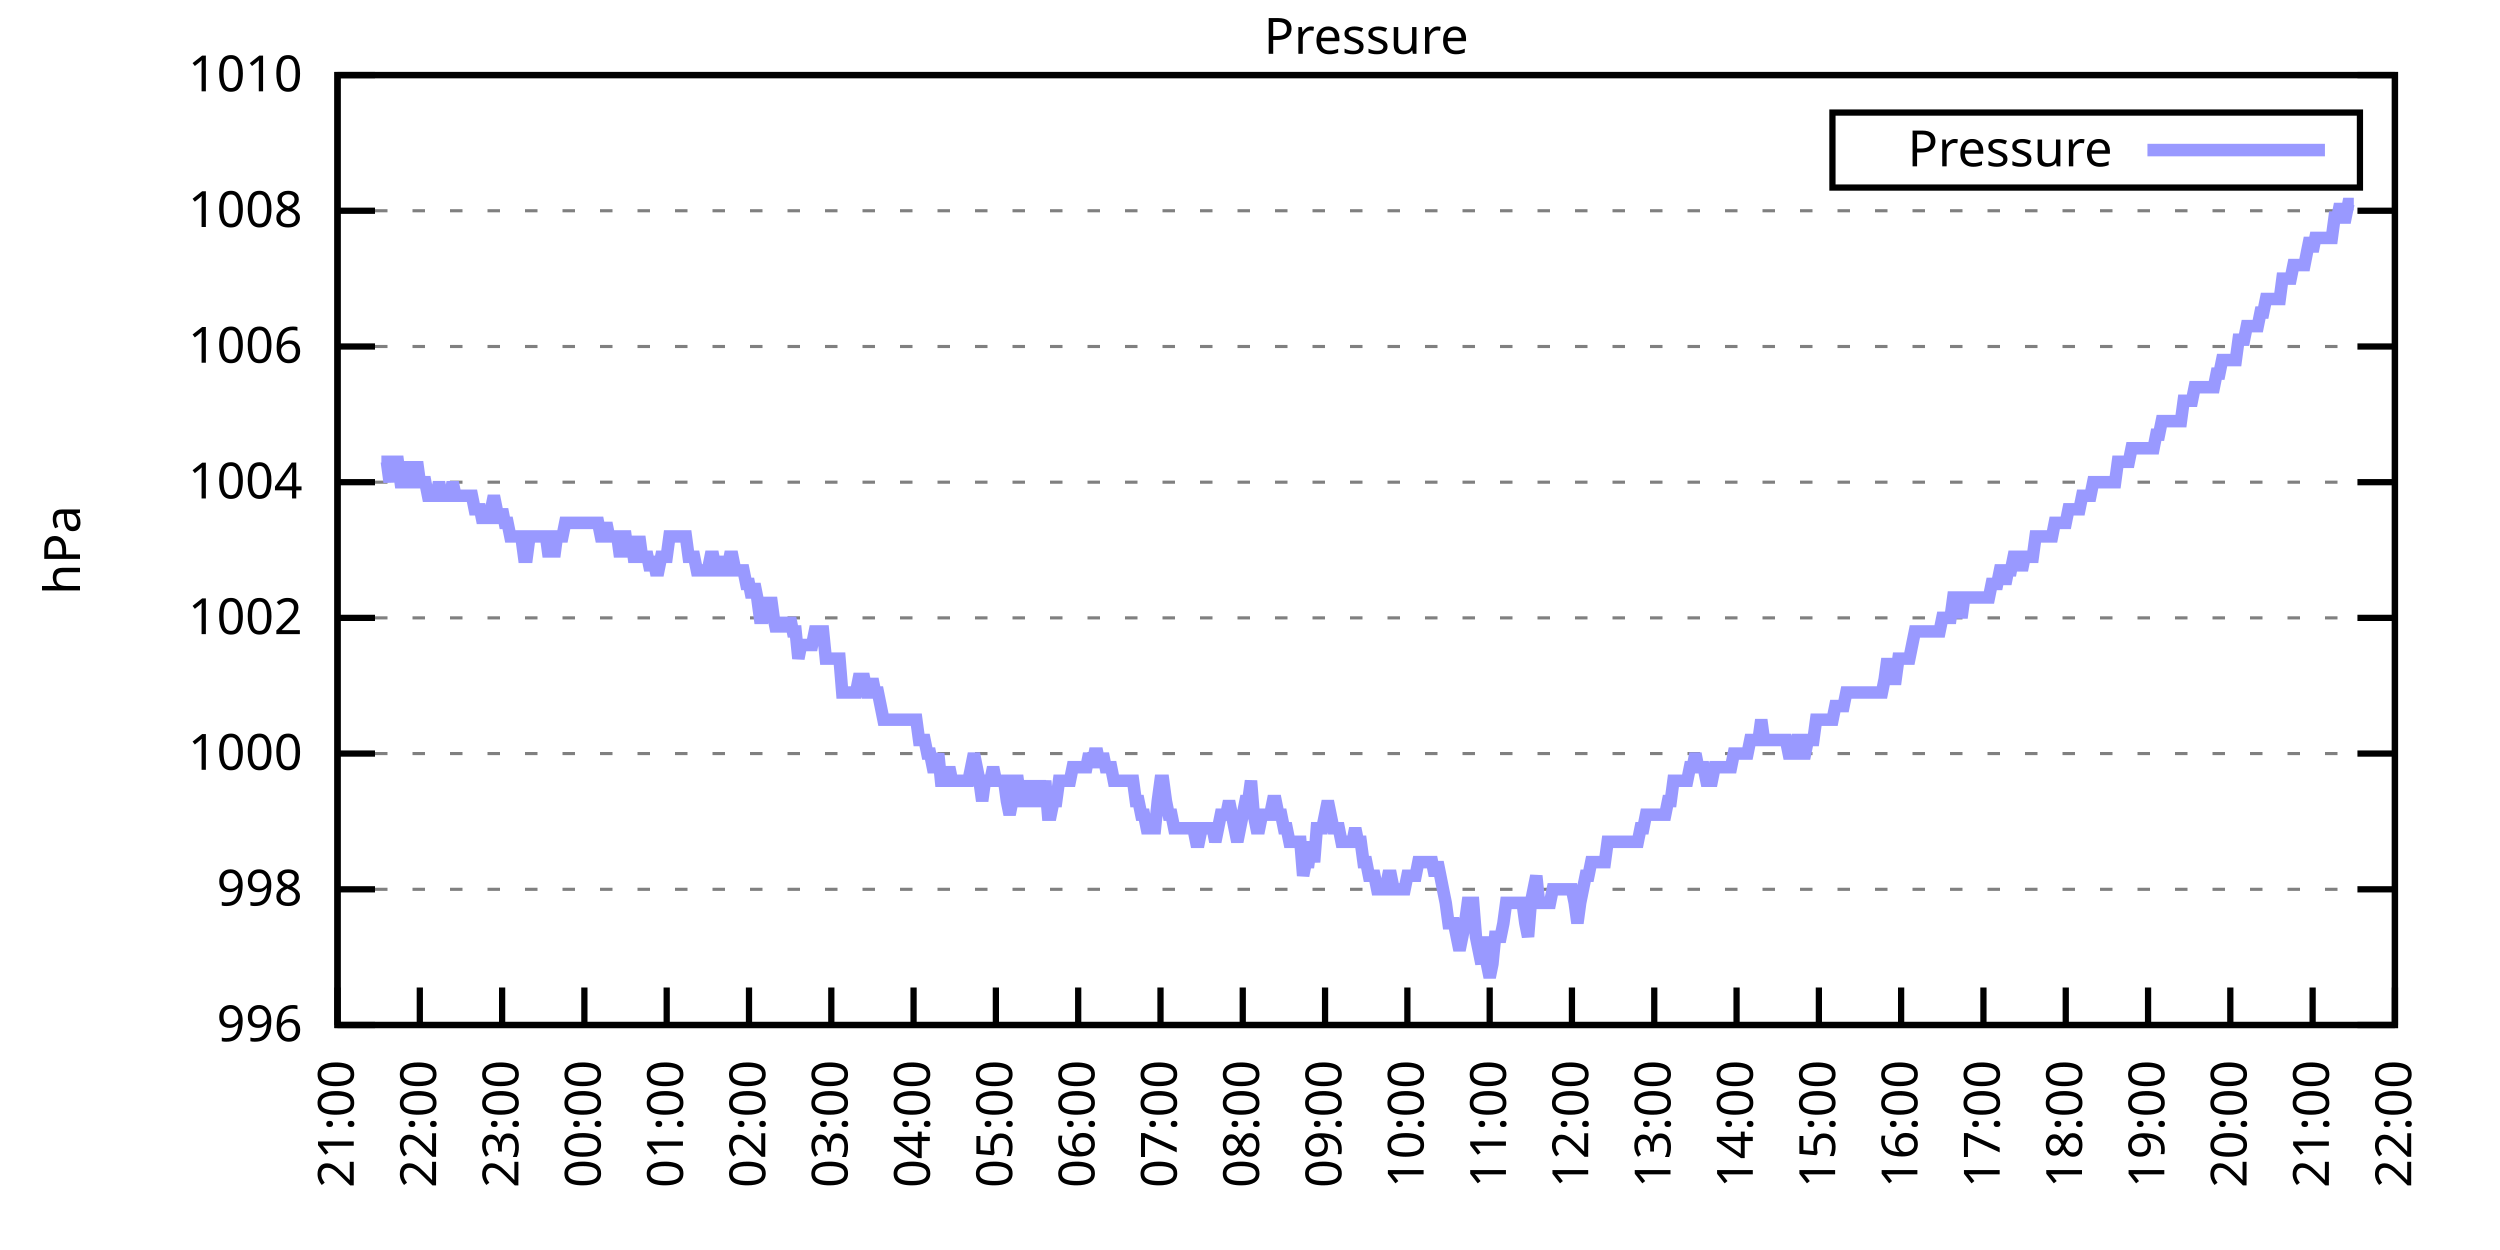
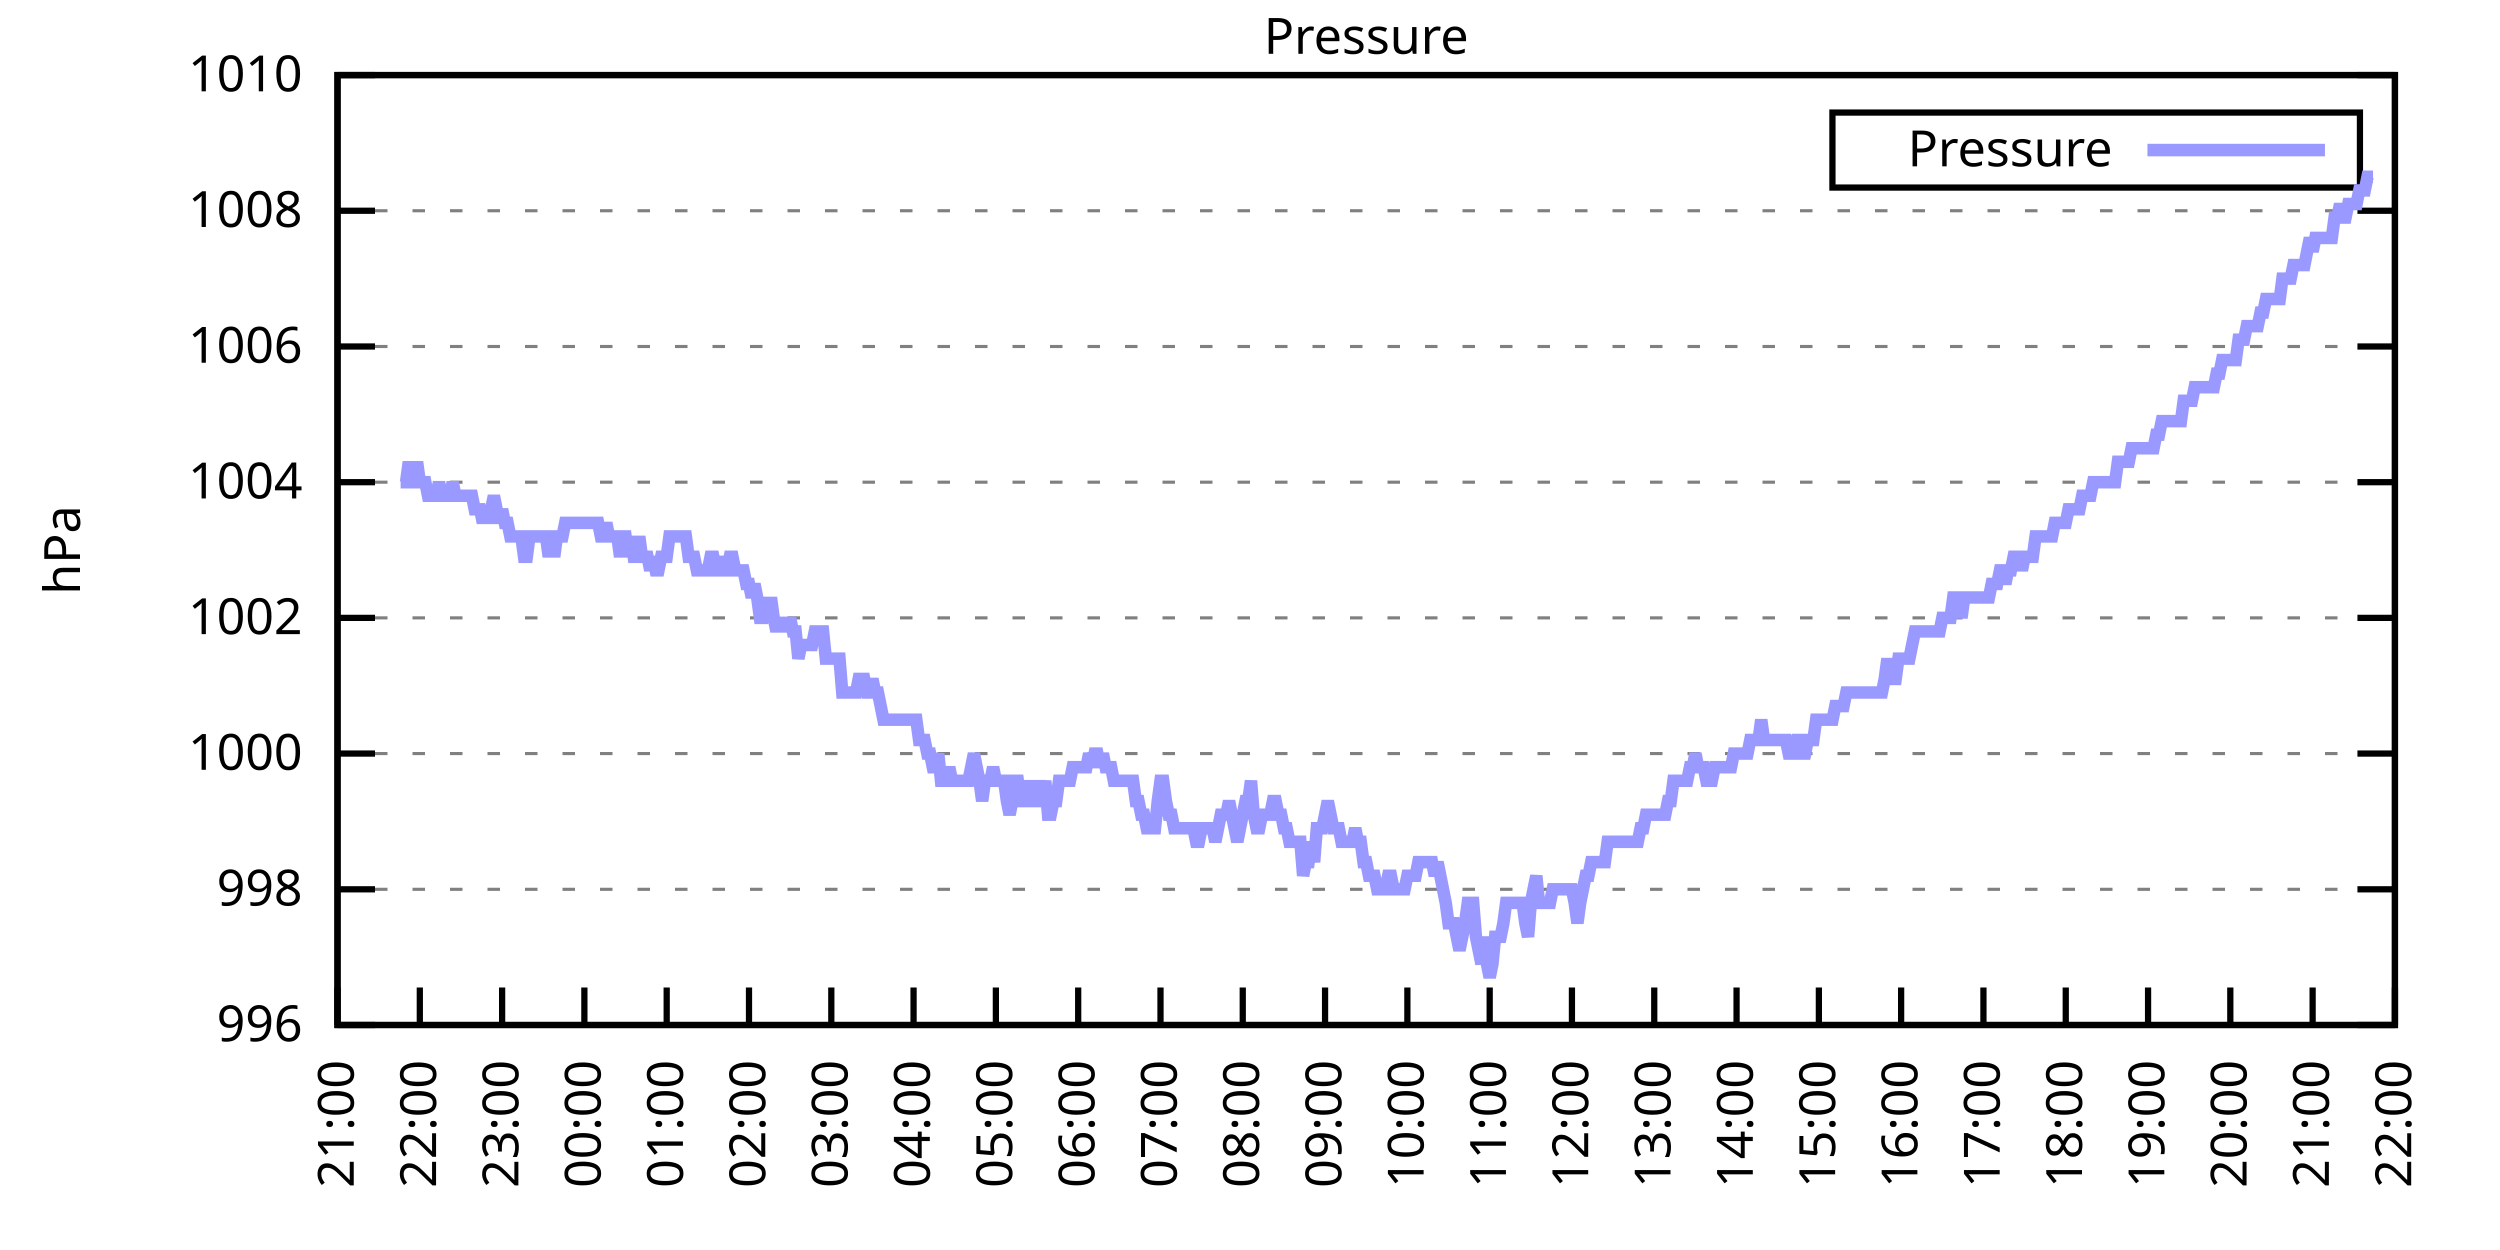
<svg xmlns="http://www.w3.org/2000/svg" xmlns:xlink="http://www.w3.org/1999/xlink" width="400" height="200" viewBox="0 0 400 200">
  <g id="gnuplot_canvas">
    <rect x="0" y="0" width="400" height="200" fill="none" />
    <defs>
      <circle id="gpDot" r="0.5" stroke-width="0.5" stroke="currentColor" />
      <path id="gpPt0" stroke-width="0.333" stroke="currentColor" d="M-1,0 h2 M0,-1 v2" />
      <path id="gpPt1" stroke-width="0.333" stroke="currentColor" d="M-1,-1 L1,1 M1,-1 L-1,1" />
      <path id="gpPt2" stroke-width="0.333" stroke="currentColor" d="M-1,0 L1,0 M0,-1 L0,1 M-1,-1 L1,1 M-1,1 L1,-1" />
      <rect id="gpPt3" stroke-width="0.333" stroke="currentColor" x="-1" y="-1" width="2" height="2" />
      <rect id="gpPt4" stroke-width="0.333" stroke="currentColor" fill="currentColor" x="-1" y="-1" width="2" height="2" />
      <circle id="gpPt5" stroke-width="0.333" stroke="currentColor" cx="0" cy="0" r="1" />
      <use xlink:href="#gpPt5" id="gpPt6" fill="currentColor" stroke="none" />
      <path id="gpPt7" stroke-width="0.333" stroke="currentColor" d="M0,-1.33 L-1.33,0.67 L1.33,0.67 z" />
      <use xlink:href="#gpPt7" id="gpPt8" fill="currentColor" stroke="none" />
      <use xlink:href="#gpPt7" id="gpPt9" stroke="currentColor" transform="rotate(180)" />
      <use xlink:href="#gpPt9" id="gpPt10" fill="currentColor" stroke="none" />
      <use xlink:href="#gpPt3" id="gpPt11" stroke="currentColor" transform="rotate(45)" />
      <use xlink:href="#gpPt11" id="gpPt12" fill="currentColor" stroke="none" />
      <path id="gpPt13" stroke-width="0.333" stroke="currentColor" d="M0,1.330 L1.265,0.411 L0.782,-1.067 L-0.782,-1.076 L-1.265,0.411 z" />
      <use xlink:href="#gpPt13" id="gpPt14" fill="currentColor" stroke="none" />
      <filter id="textbox" filterUnits="objectBoundingBox" x="0" y="0" height="1" width="1">
        <feFlood flood-color="white" flood-opacity="1" result="bgnd" />
        <feComposite in="SourceGraphic" in2="bgnd" operator="atop" />
      </filter>
      <filter id="greybox" filterUnits="objectBoundingBox" x="0" y="0" height="1" width="1">
        <feFlood flood-color="lightgrey" flood-opacity="1" result="grey" />
        <feComposite in="SourceGraphic" in2="grey" operator="atop" />
      </filter>
    </defs>
    <g fill="none" color="white" stroke="currentColor" stroke-width="1.00" stroke-linecap="butt" stroke-linejoin="miter">
</g>
    <g fill="none" color="black" stroke="currentColor" stroke-width="1.00" stroke-linecap="butt" stroke-linejoin="miter">
      <g stroke="none" shape-rendering="crispEdges">
        <polygon fill="rgb(255, 255, 255)" points="54.00,164.00 383.18,164.00 383.18,12.02 54.00,12.02 " />
      </g>
    </g>
    <g fill="none" color="black" stroke="currentColor" stroke-width="1.00" stroke-linecap="butt" stroke-linejoin="miter">
</g>
    <g fill="none" color="black" stroke="black" stroke-width="0.50" stroke-linecap="butt" stroke-linejoin="miter">
</g>
    <g fill="none" color="gray" stroke="currentColor" stroke-width="0.50" stroke-linecap="butt" stroke-linejoin="miter">
      <path stroke="gray" stroke-dasharray="2,4" class="gridline" d="M54.00,164.00 L383.19,164.00  " />
    </g>
    <g fill="none" color="gray" stroke="gray" stroke-width="1.00" stroke-linecap="butt" stroke-linejoin="miter">
</g>
    <g fill="none" color="black" stroke="currentColor" stroke-width="1.00" stroke-linecap="butt" stroke-linejoin="miter">
      <path stroke="black" d="M54.00,164.00 L60.00,164.00 M383.19,164.00 L377.19,164.00  " />
      <g transform="translate(48.40,166.60)" stroke="none" fill="black" font-family="Sans" font-size="8.00" text-anchor="end">
        <text>
          <tspan font-family="Sans"> 996</tspan>
        </text>
      </g>
    </g>
    <g fill="none" color="black" stroke="currentColor" stroke-width="1.00" stroke-linecap="butt" stroke-linejoin="miter">
</g>
    <g fill="none" color="black" stroke="black" stroke-width="0.50" stroke-linecap="butt" stroke-linejoin="miter">
</g>
    <g fill="none" color="gray" stroke="currentColor" stroke-width="0.50" stroke-linecap="butt" stroke-linejoin="miter">
      <path stroke="gray" stroke-dasharray="2,4" class="gridline" d="M54.00,142.29 L383.19,142.29  " />
    </g>
    <g fill="none" color="gray" stroke="gray" stroke-width="1.00" stroke-linecap="butt" stroke-linejoin="miter">
</g>
    <g fill="none" color="black" stroke="currentColor" stroke-width="1.00" stroke-linecap="butt" stroke-linejoin="miter">
      <path stroke="black" d="M54.00,142.29 L60.00,142.29 M383.19,142.29 L377.19,142.29  " />
      <g transform="translate(48.40,144.89)" stroke="none" fill="black" font-family="Sans" font-size="8.00" text-anchor="end">
        <text>
          <tspan font-family="Sans"> 998</tspan>
        </text>
      </g>
    </g>
    <g fill="none" color="black" stroke="currentColor" stroke-width="1.00" stroke-linecap="butt" stroke-linejoin="miter">
</g>
    <g fill="none" color="black" stroke="black" stroke-width="0.50" stroke-linecap="butt" stroke-linejoin="miter">
</g>
    <g fill="none" color="gray" stroke="currentColor" stroke-width="0.50" stroke-linecap="butt" stroke-linejoin="miter">
      <path stroke="gray" stroke-dasharray="2,4" class="gridline" d="M54.00,120.57 L383.19,120.57  " />
    </g>
    <g fill="none" color="gray" stroke="gray" stroke-width="1.00" stroke-linecap="butt" stroke-linejoin="miter">
</g>
    <g fill="none" color="black" stroke="currentColor" stroke-width="1.00" stroke-linecap="butt" stroke-linejoin="miter">
      <path stroke="black" d="M54.00,120.57 L60.00,120.57 M383.19,120.57 L377.19,120.57  " />
      <g transform="translate(48.40,123.17)" stroke="none" fill="black" font-family="Sans" font-size="8.00" text-anchor="end">
        <text>
          <tspan font-family="Sans"> 1000</tspan>
        </text>
      </g>
    </g>
    <g fill="none" color="black" stroke="currentColor" stroke-width="1.00" stroke-linecap="butt" stroke-linejoin="miter">
</g>
    <g fill="none" color="black" stroke="black" stroke-width="0.50" stroke-linecap="butt" stroke-linejoin="miter">
</g>
    <g fill="none" color="gray" stroke="currentColor" stroke-width="0.50" stroke-linecap="butt" stroke-linejoin="miter">
      <path stroke="gray" stroke-dasharray="2,4" class="gridline" d="M54.00,98.86 L383.19,98.86  " />
    </g>
    <g fill="none" color="gray" stroke="gray" stroke-width="1.00" stroke-linecap="butt" stroke-linejoin="miter">
</g>
    <g fill="none" color="black" stroke="currentColor" stroke-width="1.00" stroke-linecap="butt" stroke-linejoin="miter">
      <path stroke="black" d="M54.00,98.86 L60.00,98.86 M383.19,98.86 L377.19,98.86  " />
      <g transform="translate(48.40,101.46)" stroke="none" fill="black" font-family="Sans" font-size="8.00" text-anchor="end">
        <text>
          <tspan font-family="Sans"> 1002</tspan>
        </text>
      </g>
    </g>
    <g fill="none" color="black" stroke="currentColor" stroke-width="1.00" stroke-linecap="butt" stroke-linejoin="miter">
</g>
    <g fill="none" color="black" stroke="black" stroke-width="0.50" stroke-linecap="butt" stroke-linejoin="miter">
</g>
    <g fill="none" color="gray" stroke="currentColor" stroke-width="0.50" stroke-linecap="butt" stroke-linejoin="miter">
      <path stroke="gray" stroke-dasharray="2,4" class="gridline" d="M54.00,77.15 L383.19,77.15  " />
    </g>
    <g fill="none" color="gray" stroke="gray" stroke-width="1.00" stroke-linecap="butt" stroke-linejoin="miter">
</g>
    <g fill="none" color="black" stroke="currentColor" stroke-width="1.00" stroke-linecap="butt" stroke-linejoin="miter">
      <path stroke="black" d="M54.00,77.15 L60.00,77.15 M383.19,77.15 L377.19,77.15  " />
      <g transform="translate(48.40,79.75)" stroke="none" fill="black" font-family="Sans" font-size="8.00" text-anchor="end">
        <text>
          <tspan font-family="Sans"> 1004</tspan>
        </text>
      </g>
    </g>
    <g fill="none" color="black" stroke="currentColor" stroke-width="1.00" stroke-linecap="butt" stroke-linejoin="miter">
</g>
    <g fill="none" color="black" stroke="black" stroke-width="0.50" stroke-linecap="butt" stroke-linejoin="miter">
</g>
    <g fill="none" color="gray" stroke="currentColor" stroke-width="0.50" stroke-linecap="butt" stroke-linejoin="miter">
      <path stroke="gray" stroke-dasharray="2,4" class="gridline" d="M54.00,55.44 L383.19,55.44  " />
    </g>
    <g fill="none" color="gray" stroke="gray" stroke-width="1.00" stroke-linecap="butt" stroke-linejoin="miter">
</g>
    <g fill="none" color="black" stroke="currentColor" stroke-width="1.00" stroke-linecap="butt" stroke-linejoin="miter">
      <path stroke="black" d="M54.00,55.44 L60.00,55.44 M383.19,55.44 L377.19,55.44  " />
      <g transform="translate(48.40,58.04)" stroke="none" fill="black" font-family="Sans" font-size="8.00" text-anchor="end">
        <text>
          <tspan font-family="Sans"> 1006</tspan>
        </text>
      </g>
    </g>
    <g fill="none" color="black" stroke="currentColor" stroke-width="1.00" stroke-linecap="butt" stroke-linejoin="miter">
</g>
    <g fill="none" color="black" stroke="black" stroke-width="0.50" stroke-linecap="butt" stroke-linejoin="miter">
</g>
    <g fill="none" color="gray" stroke="currentColor" stroke-width="0.50" stroke-linecap="butt" stroke-linejoin="miter">
      <path stroke="gray" stroke-dasharray="2,4" class="gridline" d="M54.00,33.72 L383.19,33.72  " />
    </g>
    <g fill="none" color="gray" stroke="gray" stroke-width="1.00" stroke-linecap="butt" stroke-linejoin="miter">
</g>
    <g fill="none" color="black" stroke="currentColor" stroke-width="1.00" stroke-linecap="butt" stroke-linejoin="miter">
      <path stroke="black" d="M54.00,33.72 L60.00,33.72 M383.19,33.72 L377.19,33.72  " />
      <g transform="translate(48.40,36.32)" stroke="none" fill="black" font-family="Sans" font-size="8.00" text-anchor="end">
        <text>
          <tspan font-family="Sans"> 1008</tspan>
        </text>
      </g>
    </g>
    <g fill="none" color="black" stroke="currentColor" stroke-width="1.00" stroke-linecap="butt" stroke-linejoin="miter">
</g>
    <g fill="none" color="black" stroke="black" stroke-width="0.50" stroke-linecap="butt" stroke-linejoin="miter">
</g>
    <g fill="none" color="gray" stroke="currentColor" stroke-width="0.50" stroke-linecap="butt" stroke-linejoin="miter">
      <path stroke="gray" stroke-dasharray="2,4" class="gridline" d="M54.00,12.01 L383.19,12.01  " />
    </g>
    <g fill="none" color="gray" stroke="gray" stroke-width="1.00" stroke-linecap="butt" stroke-linejoin="miter">
</g>
    <g fill="none" color="black" stroke="currentColor" stroke-width="1.00" stroke-linecap="butt" stroke-linejoin="miter">
      <path stroke="black" d="M54.00,12.01 L60.00,12.01 M383.19,12.01 L377.19,12.01  " />
      <g transform="translate(48.40,14.61)" stroke="none" fill="black" font-family="Sans" font-size="8.00" text-anchor="end">
        <text>
          <tspan font-family="Sans"> 1010</tspan>
        </text>
      </g>
    </g>
    <g fill="none" color="black" stroke="currentColor" stroke-width="1.00" stroke-linecap="butt" stroke-linejoin="miter">
      <path stroke="black" d="M54.00,164.00 L54.00,158.00  " />
      <g transform="translate(56.60,169.60) rotate(270.00)" stroke="none" fill="black" font-family="Sans" font-size="8.00" text-anchor="end">
        <text>
          <tspan font-family="Sans">21:00</tspan>
        </text>
      </g>
    </g>
    <g fill="none" color="black" stroke="currentColor" stroke-width="1.00" stroke-linecap="butt" stroke-linejoin="miter">
      <path stroke="black" d="M67.17,164.00 L67.17,158.00  " />
      <g transform="translate(69.77,169.60) rotate(270.00)" stroke="none" fill="black" font-family="Sans" font-size="8.00" text-anchor="end">
        <text>
          <tspan font-family="Sans">22:00</tspan>
        </text>
      </g>
    </g>
    <g fill="none" color="black" stroke="currentColor" stroke-width="1.00" stroke-linecap="butt" stroke-linejoin="miter">
      <path stroke="black" d="M80.34,164.00 L80.34,158.00  " />
      <g transform="translate(82.94,169.60) rotate(270.00)" stroke="none" fill="black" font-family="Sans" font-size="8.00" text-anchor="end">
        <text>
          <tspan font-family="Sans">23:00</tspan>
        </text>
      </g>
    </g>
    <g fill="none" color="black" stroke="currentColor" stroke-width="1.00" stroke-linecap="butt" stroke-linejoin="miter">
      <path stroke="black" d="M93.50,164.00 L93.50,158.00  " />
      <g transform="translate(96.10,169.60) rotate(270.00)" stroke="none" fill="black" font-family="Sans" font-size="8.00" text-anchor="end">
        <text>
          <tspan font-family="Sans">00:00</tspan>
        </text>
      </g>
    </g>
    <g fill="none" color="black" stroke="currentColor" stroke-width="1.00" stroke-linecap="butt" stroke-linejoin="miter">
      <path stroke="black" d="M106.67,164.00 L106.67,158.00  " />
      <g transform="translate(109.27,169.60) rotate(270.00)" stroke="none" fill="black" font-family="Sans" font-size="8.00" text-anchor="end">
        <text>
          <tspan font-family="Sans">01:00</tspan>
        </text>
      </g>
    </g>
    <g fill="none" color="black" stroke="currentColor" stroke-width="1.00" stroke-linecap="butt" stroke-linejoin="miter">
      <path stroke="black" d="M119.84,164.00 L119.84,158.00  " />
      <g transform="translate(122.44,169.60) rotate(270.00)" stroke="none" fill="black" font-family="Sans" font-size="8.00" text-anchor="end">
        <text>
          <tspan font-family="Sans">02:00</tspan>
        </text>
      </g>
    </g>
    <g fill="none" color="black" stroke="currentColor" stroke-width="1.00" stroke-linecap="butt" stroke-linejoin="miter">
      <path stroke="black" d="M133.01,164.00 L133.01,158.00  " />
      <g transform="translate(135.61,169.60) rotate(270.00)" stroke="none" fill="black" font-family="Sans" font-size="8.00" text-anchor="end">
        <text>
          <tspan font-family="Sans">03:00</tspan>
        </text>
      </g>
    </g>
    <g fill="none" color="black" stroke="currentColor" stroke-width="1.00" stroke-linecap="butt" stroke-linejoin="miter">
      <path stroke="black" d="M146.17,164.00 L146.17,158.00  " />
      <g transform="translate(148.77,169.60) rotate(270.00)" stroke="none" fill="black" font-family="Sans" font-size="8.00" text-anchor="end">
        <text>
          <tspan font-family="Sans">04:00</tspan>
        </text>
      </g>
    </g>
    <g fill="none" color="black" stroke="currentColor" stroke-width="1.00" stroke-linecap="butt" stroke-linejoin="miter">
      <path stroke="black" d="M159.34,164.00 L159.34,158.00  " />
      <g transform="translate(161.94,169.60) rotate(270.00)" stroke="none" fill="black" font-family="Sans" font-size="8.00" text-anchor="end">
        <text>
          <tspan font-family="Sans">05:00</tspan>
        </text>
      </g>
    </g>
    <g fill="none" color="black" stroke="currentColor" stroke-width="1.00" stroke-linecap="butt" stroke-linejoin="miter">
      <path stroke="black" d="M172.51,164.00 L172.51,158.00  " />
      <g transform="translate(175.11,169.60) rotate(270.00)" stroke="none" fill="black" font-family="Sans" font-size="8.00" text-anchor="end">
        <text>
          <tspan font-family="Sans">06:00</tspan>
        </text>
      </g>
    </g>
    <g fill="none" color="black" stroke="currentColor" stroke-width="1.00" stroke-linecap="butt" stroke-linejoin="miter">
      <path stroke="black" d="M185.68,164.00 L185.68,158.00  " />
      <g transform="translate(188.28,169.60) rotate(270.00)" stroke="none" fill="black" font-family="Sans" font-size="8.00" text-anchor="end">
        <text>
          <tspan font-family="Sans">07:00</tspan>
        </text>
      </g>
    </g>
    <g fill="none" color="black" stroke="currentColor" stroke-width="1.00" stroke-linecap="butt" stroke-linejoin="miter">
      <path stroke="black" d="M198.84,164.00 L198.84,158.00  " />
      <g transform="translate(201.44,169.60) rotate(270.00)" stroke="none" fill="black" font-family="Sans" font-size="8.00" text-anchor="end">
        <text>
          <tspan font-family="Sans">08:00</tspan>
        </text>
      </g>
    </g>
    <g fill="none" color="black" stroke="currentColor" stroke-width="1.00" stroke-linecap="butt" stroke-linejoin="miter">
      <path stroke="black" d="M212.01,164.00 L212.01,158.00  " />
      <g transform="translate(214.61,169.60) rotate(270.00)" stroke="none" fill="black" font-family="Sans" font-size="8.00" text-anchor="end">
        <text>
          <tspan font-family="Sans">09:00</tspan>
        </text>
      </g>
    </g>
    <g fill="none" color="black" stroke="currentColor" stroke-width="1.00" stroke-linecap="butt" stroke-linejoin="miter">
      <path stroke="black" d="M225.18,164.00 L225.18,158.00  " />
      <g transform="translate(227.78,169.60) rotate(270.00)" stroke="none" fill="black" font-family="Sans" font-size="8.00" text-anchor="end">
        <text>
          <tspan font-family="Sans">10:00</tspan>
        </text>
      </g>
    </g>
    <g fill="none" color="black" stroke="currentColor" stroke-width="1.00" stroke-linecap="butt" stroke-linejoin="miter">
      <path stroke="black" d="M238.35,164.00 L238.35,158.00  " />
      <g transform="translate(240.95,169.60) rotate(270.00)" stroke="none" fill="black" font-family="Sans" font-size="8.00" text-anchor="end">
        <text>
          <tspan font-family="Sans">11:00</tspan>
        </text>
      </g>
    </g>
    <g fill="none" color="black" stroke="currentColor" stroke-width="1.00" stroke-linecap="butt" stroke-linejoin="miter">
      <path stroke="black" d="M251.51,164.00 L251.51,158.00  " />
      <g transform="translate(254.11,169.60) rotate(270.00)" stroke="none" fill="black" font-family="Sans" font-size="8.00" text-anchor="end">
        <text>
          <tspan font-family="Sans">12:00</tspan>
        </text>
      </g>
    </g>
    <g fill="none" color="black" stroke="currentColor" stroke-width="1.00" stroke-linecap="butt" stroke-linejoin="miter">
      <path stroke="black" d="M264.68,164.00 L264.68,158.00  " />
      <g transform="translate(267.28,169.60) rotate(270.00)" stroke="none" fill="black" font-family="Sans" font-size="8.00" text-anchor="end">
        <text>
          <tspan font-family="Sans">13:00</tspan>
        </text>
      </g>
    </g>
    <g fill="none" color="black" stroke="currentColor" stroke-width="1.00" stroke-linecap="butt" stroke-linejoin="miter">
      <path stroke="black" d="M277.85,164.00 L277.85,158.00  " />
      <g transform="translate(280.45,169.60) rotate(270.00)" stroke="none" fill="black" font-family="Sans" font-size="8.00" text-anchor="end">
        <text>
          <tspan font-family="Sans">14:00</tspan>
        </text>
      </g>
    </g>
    <g fill="none" color="black" stroke="currentColor" stroke-width="1.00" stroke-linecap="butt" stroke-linejoin="miter">
      <path stroke="black" d="M291.02,164.00 L291.02,158.00  " />
      <g transform="translate(293.62,169.60) rotate(270.00)" stroke="none" fill="black" font-family="Sans" font-size="8.00" text-anchor="end">
        <text>
          <tspan font-family="Sans">15:00</tspan>
        </text>
      </g>
    </g>
    <g fill="none" color="black" stroke="currentColor" stroke-width="1.00" stroke-linecap="butt" stroke-linejoin="miter">
      <path stroke="black" d="M304.18,164.00 L304.18,158.00  " />
      <g transform="translate(306.78,169.60) rotate(270.00)" stroke="none" fill="black" font-family="Sans" font-size="8.00" text-anchor="end">
        <text>
          <tspan font-family="Sans">16:00</tspan>
        </text>
      </g>
    </g>
    <g fill="none" color="black" stroke="currentColor" stroke-width="1.00" stroke-linecap="butt" stroke-linejoin="miter">
      <path stroke="black" d="M317.35,164.00 L317.35,158.00  " />
      <g transform="translate(319.95,169.60) rotate(270.00)" stroke="none" fill="black" font-family="Sans" font-size="8.00" text-anchor="end">
        <text>
          <tspan font-family="Sans">17:00</tspan>
        </text>
      </g>
    </g>
    <g fill="none" color="black" stroke="currentColor" stroke-width="1.00" stroke-linecap="butt" stroke-linejoin="miter">
      <path stroke="black" d="M330.52,164.00 L330.52,158.00  " />
      <g transform="translate(333.12,169.60) rotate(270.00)" stroke="none" fill="black" font-family="Sans" font-size="8.00" text-anchor="end">
        <text>
          <tspan font-family="Sans">18:00</tspan>
        </text>
      </g>
    </g>
    <g fill="none" color="black" stroke="currentColor" stroke-width="1.00" stroke-linecap="butt" stroke-linejoin="miter">
      <path stroke="black" d="M343.69,164.00 L343.69,158.00  " />
      <g transform="translate(346.29,169.60) rotate(270.00)" stroke="none" fill="black" font-family="Sans" font-size="8.00" text-anchor="end">
        <text>
          <tspan font-family="Sans">19:00</tspan>
        </text>
      </g>
    </g>
    <g fill="none" color="black" stroke="currentColor" stroke-width="1.00" stroke-linecap="butt" stroke-linejoin="miter">
      <path stroke="black" d="M356.85,164.00 L356.85,158.00  " />
      <g transform="translate(359.45,169.60) rotate(270.00)" stroke="none" fill="black" font-family="Sans" font-size="8.00" text-anchor="end">
        <text>
          <tspan font-family="Sans">20:00</tspan>
        </text>
      </g>
    </g>
    <g fill="none" color="black" stroke="currentColor" stroke-width="1.00" stroke-linecap="butt" stroke-linejoin="miter">
      <path stroke="black" d="M370.02,164.00 L370.02,158.00  " />
      <g transform="translate(372.62,169.60) rotate(270.00)" stroke="none" fill="black" font-family="Sans" font-size="8.00" text-anchor="end">
        <text>
          <tspan font-family="Sans">21:00</tspan>
        </text>
      </g>
    </g>
    <g fill="none" color="black" stroke="currentColor" stroke-width="1.00" stroke-linecap="butt" stroke-linejoin="miter">
      <path stroke="black" d="M383.19,164.00 L383.19,158.00  " />
      <g transform="translate(385.79,169.60) rotate(270.00)" stroke="none" fill="black" font-family="Sans" font-size="8.00" text-anchor="end">
        <text>
          <tspan font-family="Sans">22:00</tspan>
        </text>
      </g>
    </g>
    <g fill="none" color="black" stroke="currentColor" stroke-width="1.00" stroke-linecap="butt" stroke-linejoin="miter">
</g>
    <g fill="none" color="black" stroke="currentColor" stroke-width="1.00" stroke-linecap="butt" stroke-linejoin="miter">
      <path stroke="black" d="M54.00,12.01 L54.00,164.00 L383.19,164.00 L383.19,12.01 L54.00,12.01 Z  " />
    </g>
    <g fill="none" color="black" stroke="currentColor" stroke-width="1.00" stroke-linecap="butt" stroke-linejoin="miter">
</g>
    <g fill="none" color="black" stroke="currentColor" stroke-width="1.00" stroke-linecap="butt" stroke-linejoin="miter">
      <path stroke="black" d="M293.19,30.01 L293.19,18.01 L377.59,18.01 L377.59,30.01 L293.19,30.01 Z  " />
    </g>
    <g id="Pressure_plot_1">
      <g fill="none" color="white" stroke="black" stroke-width="2.00" stroke-linecap="butt" stroke-linejoin="miter">
</g>
      <g fill="none" color="black" stroke="currentColor" stroke-width="2.00" stroke-linecap="butt" stroke-linejoin="miter">
        <g transform="translate(337.99,26.61)" stroke="none" fill="black" font-family="Sans" font-size="8.00" text-anchor="end">
          <text>
            <tspan font-family="Sans">Pressure</tspan>
          </text>
        </g>
      </g>
      <g fill="none" color="black" stroke="currentColor" stroke-width="2.00" stroke-linecap="butt" stroke-linejoin="miter">
-         <path stroke="rgb(153, 153, 255)" d="M343.59,24.01 L371.99,24.01 M61.02,73.89 L61.46,73.89 L61.90,73.89 L62.34,77.15 L62.56,73.89 L63.22,73.89   L63.66,73.89 L64.10,77.15 L64.53,77.15 L64.97,77.15 L65.41,73.89 L65.85,77.15 L66.29,77.15 L66.73,73.89   L67.17,77.15 L67.61,77.15 L68.05,77.15 L68.48,79.32 L68.92,79.32 L69.36,79.32 L69.80,79.32 L70.24,77.15   L70.68,79.32 L71.12,79.32 L71.56,79.32 L72.00,79.32 L72.43,77.15 L72.87,79.32 L73.31,79.32 L73.75,79.32   L74.19,79.32 L74.63,79.32 L75.07,79.32 L75.51,79.32 L75.95,81.49 L76.38,81.49 L76.82,81.49 L77.26,83.66   L77.70,81.49 L78.14,83.66 L78.58,81.49 L79.02,79.32 L79.46,81.49 L79.90,83.66 L80.34,81.49 L80.77,83.66   L81.21,83.66 L81.65,85.83 L82.09,85.83 L82.53,85.83 L82.97,85.83 L83.41,85.83 L83.85,89.09 L84.29,89.09   L84.72,85.83 L85.16,85.83 L85.60,85.83 L86.04,85.83 L86.48,85.83 L86.92,85.83 L87.36,85.83 L87.80,89.09   L88.24,85.83 L88.67,89.09 L89.11,85.83 L89.55,85.83 L89.99,85.83 L90.43,83.66 L90.87,83.66 L91.31,83.66   L91.75,83.66 L92.19,83.66 L92.62,83.66 L93.06,83.66 L93.50,83.66 L93.94,83.66 L94.38,83.66 L94.82,83.66   L95.26,83.66 L95.70,83.66 L96.14,85.83 L96.58,85.83 L97.01,83.66 L97.45,85.83 L97.89,85.83 L98.33,85.83   L98.77,85.83 L99.21,89.09 L99.65,85.83 L100.09,85.83 L100.53,89.09 L100.96,85.83 L101.40,89.09 L101.84,89.09   L102.28,85.83 L102.72,89.09 L103.16,89.09 L103.60,89.09 L104.04,91.26 L104.48,89.09 L104.91,91.26 L105.35,91.26   L105.79,89.09 L106.23,89.09 L106.67,89.09 L107.11,85.83 L107.55,85.83 L107.99,85.83 L108.43,85.83 L108.87,85.83   L109.30,85.83 L109.74,85.83 L110.18,89.09 L110.62,89.09 L111.06,89.09 L111.50,91.26 L111.94,91.26 L112.38,91.26   L112.82,91.26 L113.25,91.26 L113.69,89.09 L114.13,89.09 L114.57,91.26 L115.01,91.26 L115.45,89.09 L115.89,91.26   L116.33,91.26 L116.77,89.09 L117.20,89.09 L117.64,91.26 L118.08,91.26 L118.52,91.26 L118.96,91.26 L119.40,93.43   L119.84,93.43 L120.28,95.60 L120.72,93.43 L121.15,95.60 L121.59,98.86 L122.03,98.86 L122.47,95.60 L122.91,98.86   L123.35,95.60 L123.79,98.86 L124.23,101.03 L124.67,98.86 L125.11,101.03 L125.54,98.86 L125.98,101.03 L126.42,98.86   L126.86,101.03 L127.30,101.03 L127.74,105.38 L128.18,103.20 L128.62,103.20 L129.06,103.20 L129.49,103.20 L129.93,103.20   L130.37,101.03 L130.81,101.03 L131.25,101.03 L131.69,101.03 L132.13,105.38 L132.57,105.38 L133.01,105.38 L133.44,105.38   L133.88,105.38 L134.32,105.38 L134.76,110.80 L135.20,110.80 L135.64,110.80 L136.08,110.80 L136.52,110.80 L136.96,110.80   L137.39,108.63 L137.83,108.63 L138.27,108.63 L138.71,110.80 L139.15,110.80 L139.59,108.63 L140.03,110.80 L140.47,110.80   L140.91,112.97 L141.35,115.15 L141.78,115.15 L142.22,115.15 L142.66,115.15 L143.10,115.15 L143.54,115.15 L143.98,115.15   L144.42,115.15 L144.86,115.15 L145.30,115.15 L145.73,115.15 L146.17,115.15 L146.61,115.15 L147.05,118.40 L147.49,118.40   L147.93,118.40 L148.37,120.57 L148.81,120.57 L149.25,122.75 L149.68,122.75 L150.12,120.57 L150.56,124.92 L151.00,124.92   L151.44,124.92 L151.88,122.75 L152.32,124.92 L152.76,124.92 L153.20,124.92 L153.63,124.92 L154.07,124.92 L154.51,124.92   L154.95,124.92 L155.39,122.75 L155.83,120.57 L156.27,122.75 L156.71,124.92 L157.15,128.17 L157.59,124.92 L158.02,124.92   L158.46,124.92 L158.90,122.75 L159.34,124.92 L159.78,124.92 L160.22,124.92 L160.66,124.92 L161.10,128.17 L161.54,130.35   L161.97,128.17 L162.41,124.92 L162.85,124.92 L163.29,128.17 L163.73,128.17 L164.17,128.17 L164.61,124.92 L165.05,128.17   L165.49,128.17 L165.92,128.17 L166.36,124.92 L166.80,128.17 L167.24,124.92 L167.68,130.35 L168.12,130.35 L168.56,128.17   L169.00,128.17 L169.44,124.92 L169.87,124.92 L170.31,124.92 L170.75,124.92 L171.19,124.92 L171.63,122.75 L172.07,122.75   L172.51,122.75 L172.95,122.75 L173.39,122.75 L173.83,122.75 L174.26,120.57 L174.70,122.75 L175.14,120.57 L175.58,120.57   L176.02,122.75 L176.46,120.57 L176.90,122.75 L177.34,122.75 L177.78,122.75 L178.21,124.92 L178.65,124.92 L179.09,124.92   L179.53,124.92 L179.97,124.92 L180.41,124.92 L180.85,124.92 L181.29,124.92 L181.73,128.17 L182.16,128.17 L182.60,130.35   L183.04,130.35 L183.48,132.52 L183.92,132.52 L184.36,132.52 L184.80,132.52 L185.24,128.17 L185.68,124.92 L186.11,124.92   L186.55,128.17 L186.99,130.35 L187.43,130.35 L187.87,132.52 L188.31,132.52 L188.75,132.52 L189.19,132.52 L189.63,132.52   L190.07,132.52 L190.50,132.52 L190.94,132.52 L191.38,134.69 L191.82,134.69 L192.26,132.52 L192.70,132.52 L193.14,132.52   L193.58,132.52 L194.02,132.52 L194.45,134.69 L194.89,132.52 L195.33,130.35 L195.77,130.35 L196.21,130.35 L196.65,128.17   L197.09,130.35 L197.53,132.52 L197.97,134.69 L198.40,132.52 L198.84,130.35 L199.28,128.17 L199.72,128.17 L200.16,124.92   L200.60,130.35 L201.04,132.52 L201.48,132.52 L201.92,130.35 L202.35,130.35 L202.79,130.35 L203.23,130.35 L203.67,128.17   L204.11,128.17 L204.55,130.35 L204.99,130.35 L205.43,132.52 L205.87,132.52 L206.31,134.69 L206.74,134.69 L207.18,134.69   L207.62,134.69 L208.06,134.69 L208.50,140.12 L208.94,137.94 L209.38,137.94 L209.82,134.69 L210.26,137.94 L210.69,132.52   L211.13,132.52 L211.57,132.52 L212.01,130.35 L212.45,128.17 L212.89,130.35 L213.33,132.52 L213.77,132.52 L214.21,132.52   L214.64,134.69 L215.08,134.69 L215.52,134.69 L215.96,134.69 L216.40,134.69 L216.84,132.52 L217.28,134.69 L217.72,134.69   L218.16,137.94 L218.60,137.94 L219.03,140.12 L219.47,140.12 L219.91,140.12 L220.35,142.29 L220.79,142.29 L221.23,142.29   L221.67,142.29 L222.11,140.12 L222.55,140.12 L222.98,142.29 L223.42,142.29 L223.86,142.29 L224.30,142.29 L224.74,142.29   L225.18,140.12 L225.62,140.12 L226.06,140.12 L226.50,140.12 L226.93,137.94 L227.37,137.94 L227.81,137.94 L228.25,137.94   L228.69,137.94 L229.13,137.94 L229.57,140.12 L230.01,137.94 L230.45,140.12 L230.88,142.29 L231.32,144.46 L231.76,147.72   L232.20,147.72 L232.64,147.72 L233.08,149.89 L233.52,152.06 L233.96,149.89 L234.40,147.72 L234.84,144.46 L235.27,144.46   L235.71,144.46 L236.15,149.89 L236.59,152.06 L237.03,154.23 L237.47,149.89 L237.91,154.23 L238.35,156.40 L238.79,154.23   L239.22,149.89 L239.66,149.89 L240.10,149.89 L240.54,147.72 L240.98,144.46 L241.42,144.46 L241.86,144.46 L242.30,144.46   L242.74,144.46 L243.17,144.46 L243.61,144.46 L244.05,147.72 L244.49,149.89 L244.93,144.46 L245.37,142.29 L245.81,140.12   L246.25,144.46 L246.69,144.46 L247.12,144.46 L247.56,144.46 L248.00,144.46 L248.44,142.29 L248.88,142.29 L249.32,142.29   L249.76,142.29 L250.20,142.29 L250.64,142.29 L251.08,142.29 L251.51,142.29 L251.95,144.46 L252.39,147.72 L252.83,144.46   L253.27,142.29 L253.71,140.12 L254.15,140.12 L254.59,137.94 L255.03,137.94 L255.46,137.94 L255.90,137.94 L256.34,137.94   L256.78,137.94 L257.22,134.69 L257.66,134.69 L258.10,134.69 L258.54,134.69 L258.98,134.69 L259.41,134.69 L259.85,134.69   L260.29,134.69 L260.73,134.69 L261.17,134.69 L261.61,134.69 L262.05,134.69 L262.49,132.52 L262.93,132.52 L263.36,130.35   L263.80,130.35 L264.24,130.35 L264.68,130.35 L265.12,130.35 L265.56,130.35 L266.00,130.35 L266.44,130.35 L266.88,128.17   L267.32,128.17 L267.75,124.92 L268.19,124.92 L268.63,124.92 L269.07,124.92 L269.51,124.92 L269.95,124.92 L270.39,122.75   L270.83,122.75 L271.27,120.57 L271.70,122.75 L272.14,122.75 L272.58,122.75 L273.02,124.92 L273.46,124.92 L273.90,124.92   L274.34,122.75 L274.78,122.75 L275.22,122.75 L275.65,122.75 L276.09,122.75 L276.53,122.75 L276.97,122.75 L277.41,120.57   L277.85,120.57 L278.29,120.57 L278.73,120.57 L279.17,120.57 L279.60,120.57 L280.04,118.40 L280.48,118.40 L280.92,118.40   L281.36,118.40 L281.80,115.15 L282.24,118.40 L282.68,118.40 L283.12,118.40 L283.56,118.40 L283.99,118.40 L284.43,118.40   L284.87,118.40 L285.31,118.40 L285.75,118.40 L286.19,120.57 L286.63,120.57 L287.07,120.57 L287.51,118.40 L287.94,118.40   L288.38,120.57 L288.82,120.57 L289.26,118.40 L289.70,118.40 L290.14,118.40 L290.58,115.15 L291.02,115.15 L291.46,115.15   L291.89,115.15 L292.33,115.15 L292.77,115.15 L293.21,115.15 L293.65,112.97 L294.09,112.97 L294.53,112.97 L294.97,112.97   L295.41,110.80 L295.84,110.80 L296.28,110.80 L296.72,110.80 L297.16,110.80 L297.60,110.80 L298.04,110.80 L298.48,110.80   L298.92,110.80 L299.36,110.80 L299.80,110.80 L300.23,110.80 L300.67,110.80 L301.11,110.80 L301.55,108.63 L301.99,105.38   L302.43,108.63 L302.87,108.63 L303.31,108.63 L303.75,105.38 L304.18,105.38 L304.62,105.38 L305.06,105.38 L305.50,105.38   L305.94,103.20 L306.38,101.03 L306.82,101.03 L307.26,101.03 L307.70,101.03 L308.13,101.03 L308.57,101.03 L309.01,101.03   L309.45,101.03 L309.89,101.03 L310.33,101.03 L310.77,98.86 L311.21,98.86 L311.65,98.86 L312.08,98.86 L312.52,95.60   L312.96,95.60 L313.40,95.60 L313.84,98.86 L314.28,95.60 L314.72,95.60 L315.16,95.60 L315.60,95.60 L316.04,95.60   L316.47,95.60 L316.91,95.60 L317.35,95.60 L317.79,95.60 L318.23,95.60 L318.67,93.43 L319.11,93.43 L319.55,93.43   L319.99,91.26 L320.42,91.26 L320.86,93.43 L321.30,91.26 L321.74,91.26 L322.18,89.09 L322.62,89.09 L323.06,89.09   L323.50,91.26 L323.94,89.09 L324.37,89.09 L324.81,89.09 L325.25,89.09 L325.69,85.83 L326.13,85.83 L326.57,85.83   L327.01,85.83 L327.45,85.83 L327.89,85.83 L328.33,85.83 L328.76,83.66 L329.20,83.66 L329.64,83.66 L330.08,83.66   L330.52,83.66 L330.96,81.49 L331.40,81.49 L331.84,81.49 L332.28,81.49 L332.71,81.49 L333.15,79.32 L333.59,79.32   L334.03,79.32 L334.47,79.32 L334.91,77.15 L335.35,77.15 L335.79,77.15 L336.23,77.15 L336.66,77.15 L337.10,77.15   L337.54,77.15 L337.98,77.15 L338.42,77.15 L338.86,73.89 L339.30,73.89 L339.74,73.89 L340.18,73.89 L340.61,73.89   L341.05,71.72 L341.49,71.72 L341.93,71.72 L342.37,71.72 L342.81,71.72 L343.25,71.72 L343.69,71.72 L344.13,71.72   L344.57,71.72 L345.00,69.55 L345.44,69.55 L345.88,67.38 L346.32,67.38 L346.76,67.38 L347.20,67.38 L347.64,67.38   L348.08,67.38 L348.52,67.38 L348.95,67.38 L349.39,64.12 L349.83,64.12 L350.27,64.12 L350.71,64.12 L351.15,61.95   L351.59,61.95 L352.03,61.95 L352.47,61.95 L352.90,61.95 L353.34,61.95 L353.78,61.95 L354.22,61.95 L354.66,59.78   L355.10,59.78 L355.54,57.61 L355.98,57.61 L356.42,57.61 L356.85,57.61 L357.29,57.61 L357.73,57.61 L358.17,54.35   L358.61,54.35 L359.05,54.35 L359.49,52.18 L359.93,52.18 L360.37,52.18 L360.81,52.18 L361.24,52.18 L361.68,50.01   L362.12,50.01 L362.56,47.84 L363.00,47.84 L363.44,47.84 L363.88,47.84 L364.32,47.84 L364.76,47.84 L365.19,44.58   L365.63,44.58 L366.07,44.58 L366.51,44.58 L366.95,42.41 L367.39,42.41 L367.83,42.41 L368.27,42.41 L368.71,42.41   L369.14,40.24 L369.58,38.07 L370.02,40.24 L370.46,38.07 L370.90,38.07 L371.34,38.07 L371.78,38.07 L372.22,38.07   L372.66,38.07 L373.09,38.07 L373.53,34.81 L373.97,34.81 L374.41,32.64 L374.85,34.81 L375.29,34.81 L375.73,32.64   L376.17,32.64 L376.61,32.64  " />
+         <path stroke="rgb(153, 153, 255)" d="M343.59,24.01 L371.99,24.01 M64.10,77.15 L64.53,77.15 L64.97,77.15 L65.41,73.89 L65.85,77.15 L66.29,77.15   L66.73,73.89 L67.17,77.15 L67.61,77.15 L68.05,77.15 L68.48,79.32 L68.92,79.32 L69.36,79.32 L69.80,79.32   L70.24,77.15 L70.68,79.32 L71.12,79.32 L71.56,79.32 L72.00,79.32 L72.43,77.15 L72.87,79.32 L73.31,79.32   L73.75,79.32 L74.19,79.32 L74.63,79.32 L75.07,79.32 L75.51,79.32 L75.95,81.49 L76.38,81.49 L76.82,81.49   L77.26,83.66 L77.70,81.49 L78.14,83.66 L78.58,81.49 L79.02,79.32 L79.46,81.49 L79.90,83.66 L80.34,81.49   L80.77,83.66 L81.21,83.66 L81.65,85.83 L82.09,85.83 L82.53,85.83 L82.97,85.83 L83.41,85.83 L83.85,89.09   L84.29,89.09 L84.72,85.83 L85.16,85.83 L85.60,85.83 L86.04,85.83 L86.48,85.83 L86.92,85.83 L87.36,85.83   L87.80,89.09 L88.24,85.83 L88.67,89.09 L89.11,85.83 L89.55,85.83 L89.99,85.83 L90.43,83.66 L90.87,83.66   L91.31,83.66 L91.75,83.66 L92.19,83.66 L92.62,83.66 L93.06,83.66 L93.50,83.66 L93.94,83.66 L94.38,83.66   L94.82,83.66 L95.26,83.66 L95.70,83.66 L96.14,85.83 L96.58,85.83 L97.01,83.66 L97.45,85.83 L97.89,85.83   L98.33,85.83 L98.77,85.83 L99.21,89.09 L99.65,85.83 L100.09,85.83 L100.53,89.09 L100.96,85.83 L101.40,89.09   L101.84,89.09 L102.28,85.83 L102.72,89.09 L103.16,89.09 L103.60,89.09 L104.04,91.26 L104.48,89.09 L104.91,91.26   L105.35,91.26 L105.79,89.09 L106.23,89.09 L106.67,89.09 L107.11,85.83 L107.55,85.83 L107.99,85.83 L108.43,85.83   L108.87,85.83 L109.30,85.83 L109.74,85.83 L110.18,89.09 L110.62,89.09 L111.06,89.09 L111.50,91.26 L111.94,91.26   L112.38,91.26 L112.82,91.26 L113.25,91.26 L113.69,89.09 L114.13,89.09 L114.57,91.26 L115.01,91.26 L115.45,89.09   L115.89,91.26 L116.33,91.26 L116.77,89.09 L117.20,89.09 L117.64,91.26 L118.08,91.26 L118.52,91.26 L118.96,91.26   L119.40,93.43 L119.84,93.43 L120.28,95.60 L120.72,93.43 L121.15,95.60 L121.59,98.86 L122.03,98.86 L122.47,95.60   L122.91,98.86 L123.35,95.60 L123.79,98.86 L124.23,101.03 L124.67,98.86 L125.11,101.03 L125.54,98.86 L125.98,101.03   L126.42,98.86 L126.86,101.03 L127.30,101.03 L127.74,105.38 L128.18,103.20 L128.62,103.20 L129.06,103.20 L129.49,103.20   L129.93,103.20 L130.37,101.03 L130.81,101.03 L131.25,101.03 L131.69,101.03 L132.13,105.38 L132.57,105.38 L133.01,105.38   L133.44,105.38 L133.88,105.38 L134.32,105.38 L134.76,110.80 L135.20,110.80 L135.64,110.80 L136.08,110.80 L136.52,110.80   L136.96,110.80 L137.39,108.63 L137.83,108.63 L138.27,108.63 L138.71,110.80 L139.15,110.80 L139.59,108.63 L140.03,110.80   L140.47,110.80 L140.91,112.97 L141.35,115.15 L141.78,115.15 L142.22,115.15 L142.66,115.15 L143.10,115.15 L143.54,115.15   L143.98,115.15 L144.42,115.15 L144.86,115.15 L145.30,115.15 L145.73,115.15 L146.17,115.15 L146.61,115.15 L147.05,118.40   L147.49,118.40 L147.93,118.40 L148.37,120.57 L148.81,120.57 L149.25,122.75 L149.68,122.75 L150.12,120.57 L150.56,124.92   L151.00,124.92 L151.44,124.92 L151.88,122.75 L152.32,124.92 L152.76,124.92 L153.20,124.92 L153.63,124.92 L154.07,124.92   L154.51,124.92 L154.95,124.92 L155.39,122.75 L155.83,120.57 L156.27,122.75 L156.71,124.92 L157.15,128.17 L157.59,124.92   L158.02,124.92 L158.46,124.92 L158.90,122.75 L159.34,124.92 L159.78,124.92 L160.22,124.92 L160.66,124.92 L161.10,128.17   L161.54,130.35 L161.97,128.17 L162.41,124.92 L162.85,124.92 L163.29,128.17 L163.73,128.17 L164.17,128.17 L164.61,124.92   L165.05,128.17 L165.49,128.17 L165.92,128.17 L166.36,124.92 L166.80,128.17 L167.24,124.92 L167.68,130.35 L168.12,130.35   L168.56,128.17 L169.00,128.17 L169.44,124.92 L169.87,124.92 L170.31,124.92 L170.75,124.92 L171.19,124.92 L171.63,122.75   L172.07,122.75 L172.51,122.75 L172.95,122.75 L173.39,122.75 L173.83,122.75 L174.26,120.57 L174.70,122.75 L175.14,120.57   L175.58,120.57 L176.02,122.75 L176.46,120.57 L176.90,122.75 L177.34,122.75 L177.78,122.75 L178.21,124.92 L178.65,124.92   L179.09,124.92 L179.53,124.92 L179.97,124.92 L180.41,124.92 L180.85,124.92 L181.29,124.92 L181.73,128.17 L182.16,128.17   L182.60,130.35 L183.04,130.35 L183.48,132.52 L183.92,132.52 L184.36,132.52 L184.80,132.52 L185.24,128.17 L185.68,124.92   L186.11,124.92 L186.55,128.17 L186.99,130.35 L187.43,130.35 L187.87,132.52 L188.31,132.52 L188.75,132.52 L189.19,132.52   L189.63,132.52 L190.07,132.52 L190.50,132.52 L190.94,132.52 L191.38,134.69 L191.82,134.69 L192.26,132.52 L192.70,132.52   L193.14,132.52 L193.58,132.52 L194.02,132.52 L194.45,134.69 L194.89,132.52 L195.33,130.35 L195.77,130.35 L196.21,130.35   L196.65,128.17 L197.09,130.35 L197.53,132.52 L197.97,134.69 L198.40,132.52 L198.84,130.35 L199.28,128.17 L199.72,128.17   L200.16,124.92 L200.60,130.35 L201.04,132.52 L201.48,132.52 L201.92,130.35 L202.35,130.35 L202.79,130.35 L203.23,130.35   L203.67,128.17 L204.11,128.17 L204.55,130.35 L204.99,130.35 L205.43,132.52 L205.87,132.52 L206.31,134.69 L206.74,134.69   L207.18,134.69 L207.62,134.69 L208.06,134.69 L208.50,140.12 L208.94,137.94 L209.38,137.94 L209.82,134.69 L210.26,137.94   L210.69,132.52 L211.13,132.52 L211.57,132.52 L212.01,130.35 L212.45,128.17 L212.89,130.35 L213.33,132.52 L213.77,132.52   L214.21,132.52 L214.64,134.69 L215.08,134.69 L215.52,134.69 L215.96,134.69 L216.40,134.69 L216.84,132.52 L217.28,134.69   L217.72,134.69 L218.16,137.94 L218.60,137.94 L219.03,140.12 L219.47,140.12 L219.91,140.12 L220.35,142.29 L220.79,142.29   L221.23,142.29 L221.67,142.29 L222.11,140.12 L222.55,140.12 L222.98,142.29 L223.42,142.29 L223.86,142.29 L224.30,142.29   L224.74,142.29 L225.18,140.12 L225.62,140.12 L226.06,140.12 L226.50,140.12 L226.93,137.94 L227.37,137.94 L227.81,137.94   L228.25,137.94 L228.69,137.94 L229.13,137.94 L229.57,140.12 L230.01,137.94 L230.45,140.12 L230.88,142.29 L231.32,144.46   L231.76,147.72 L232.20,147.72 L232.64,147.72 L233.08,149.89 L233.52,152.06 L233.96,149.89 L234.40,147.72 L234.84,144.46   L235.27,144.46 L235.71,144.46 L236.15,149.89 L236.59,152.06 L237.03,154.23 L237.47,149.89 L237.91,154.23 L238.35,156.40   L238.79,154.23 L239.22,149.89 L239.66,149.89 L240.10,149.89 L240.54,147.72 L240.98,144.46 L241.42,144.46 L241.86,144.46   L242.30,144.46 L242.74,144.46 L243.17,144.46 L243.61,144.46 L244.05,147.72 L244.49,149.89 L244.93,144.46 L245.37,142.29   L245.81,140.12 L246.25,144.46 L246.69,144.46 L247.12,144.46 L247.56,144.46 L248.00,144.46 L248.44,142.29 L248.88,142.29   L249.32,142.29 L249.76,142.29 L250.20,142.29 L250.64,142.29 L251.08,142.29 L251.51,142.29 L251.95,144.46 L252.39,147.72   L252.83,144.46 L253.27,142.29 L253.71,140.12 L254.15,140.12 L254.59,137.94 L255.03,137.94 L255.46,137.94 L255.90,137.94   L256.34,137.94 L256.78,137.94 L257.22,134.69 L257.66,134.69 L258.10,134.69 L258.54,134.69 L258.98,134.69 L259.41,134.69   L259.85,134.69 L260.29,134.69 L260.73,134.69 L261.17,134.69 L261.61,134.69 L262.05,134.69 L262.49,132.52 L262.93,132.52   L263.36,130.35 L263.80,130.35 L264.24,130.35 L264.68,130.35 L265.12,130.35 L265.56,130.35 L266.00,130.35 L266.44,130.35   L266.88,128.17 L267.32,128.17 L267.75,124.92 L268.19,124.92 L268.63,124.92 L269.07,124.92 L269.51,124.92 L269.95,124.92   L270.39,122.75 L270.83,122.75 L271.27,120.57 L271.70,122.75 L272.14,122.75 L272.58,122.75 L273.02,124.92 L273.46,124.92   L273.90,124.92 L274.34,122.75 L274.78,122.75 L275.22,122.75 L275.65,122.75 L276.09,122.75 L276.53,122.75 L276.97,122.75   L277.41,120.57 L277.85,120.57 L278.29,120.57 L278.73,120.57 L279.17,120.57 L279.60,120.57 L280.04,118.40 L280.48,118.40   L280.92,118.40 L281.36,118.40 L281.80,115.15 L282.24,118.40 L282.68,118.40 L283.12,118.40 L283.56,118.40 L283.99,118.40   L284.43,118.40 L284.87,118.40 L285.31,118.40 L285.75,118.40 L286.19,120.57 L286.63,120.57 L287.07,120.57 L287.51,118.40   L287.94,118.40 L288.38,120.57 L288.82,120.57 L289.26,118.40 L289.70,118.40 L290.14,118.40 L290.58,115.15 L291.02,115.15   L291.46,115.15 L291.89,115.15 L292.33,115.15 L292.77,115.15 L293.21,115.15 L293.65,112.97 L294.09,112.97 L294.53,112.97   L294.97,112.97 L295.41,110.80 L295.84,110.80 L296.28,110.80 L296.72,110.80 L297.16,110.80 L297.60,110.80 L298.04,110.80   L298.48,110.80 L298.92,110.80 L299.36,110.80 L299.80,110.80 L300.23,110.80 L300.67,110.80 L301.11,110.80 L301.55,108.63   L301.99,105.38 L302.43,108.63 L302.87,108.63 L303.31,108.63 L303.75,105.38 L304.18,105.38 L304.62,105.38 L305.06,105.38   L305.50,105.38 L305.94,103.20 L306.38,101.03 L306.82,101.03 L307.26,101.03 L307.70,101.03 L308.13,101.03 L308.57,101.03   L309.01,101.03 L309.45,101.03 L309.89,101.03 L310.33,101.03 L310.77,98.86 L311.21,98.86 L311.65,98.86 L312.08,98.86   L312.52,95.60 L312.96,95.60 L313.40,95.60 L313.84,98.86 L314.28,95.60 L314.72,95.60 L315.16,95.60 L315.60,95.60   L316.04,95.60 L316.47,95.60 L316.91,95.60 L317.35,95.60 L317.79,95.60 L318.23,95.60 L318.67,93.43 L319.11,93.43   L319.55,93.43 L319.99,91.26 L320.42,91.26 L320.86,93.43 L321.30,91.26 L321.74,91.26 L322.18,89.09 L322.62,89.09   L323.06,89.09 L323.50,91.26 L323.94,89.09 L324.37,89.09 L324.81,89.09 L325.25,89.09 L325.69,85.83 L326.13,85.83   L326.57,85.83 L327.01,85.83 L327.45,85.83 L327.89,85.83 L328.33,85.83 L328.76,83.66 L329.20,83.66 L329.64,83.66   L330.08,83.66 L330.52,83.66 L330.96,81.49 L331.40,81.49 L331.84,81.49 L332.28,81.49 L332.71,81.49 L333.15,79.32   L333.59,79.32 L334.03,79.32 L334.47,79.32 L334.91,77.15 L335.35,77.15 L335.79,77.15 L336.23,77.15 L336.66,77.15   L337.10,77.15 L337.54,77.15 L337.98,77.15 L338.42,77.15 L338.86,73.89 L339.30,73.89 L339.74,73.89 L340.18,73.89   L340.61,73.89 L341.05,71.72 L341.49,71.72 L341.93,71.72 L342.37,71.72 L342.81,71.72 L343.25,71.72 L343.69,71.72   L344.13,71.72 L344.57,71.72 L345.00,69.55 L345.44,69.55 L345.88,67.38 L346.32,67.38 L346.76,67.38 L347.20,67.38   L347.64,67.38 L348.08,67.38 L348.52,67.38 L348.95,67.38 L349.39,64.12 L349.83,64.12 L350.27,64.12 L350.71,64.12   L351.15,61.95 L351.59,61.95 L352.03,61.95 L352.47,61.95 L352.90,61.95 L353.34,61.95 L353.78,61.95 L354.22,61.95   L354.66,59.78 L355.10,59.78 L355.54,57.61 L355.98,57.61 L356.42,57.61 L356.85,57.61 L357.29,57.61 L357.73,57.61   L358.17,54.35 L358.61,54.35 L359.05,54.35 L359.49,52.18 L359.93,52.18 L360.37,52.18 L360.81,52.18 L361.24,52.18   L361.68,50.01 L362.12,50.01 L362.56,47.84 L363.00,47.84 L363.44,47.84 L363.88,47.84 L364.32,47.84 L364.76,47.84   L365.19,44.58 L365.63,44.58 L366.07,44.58 L366.51,44.58 L366.95,42.41 L367.39,42.41 L367.83,42.41 L368.27,42.41   L368.71,42.41 L369.14,40.24 L369.58,38.07 L370.02,40.24 L370.46,38.07 L370.90,38.07 L371.34,38.07 L371.78,38.07   L372.22,38.07 L372.66,38.07 L373.09,38.07 L373.53,34.81 L373.97,34.81 L374.41,32.64 L374.85,34.81 L375.29,34.81   L375.73,32.64 L376.17,32.64 L376.61,32.64 L377.05,32.64 L377.48,30.47 L377.92,30.47 L378.36,30.47 L378.80,28.29   L379.24,28.29 L379.68,28.29  " />
      </g>
    </g>
    <g fill="none" color="black" stroke="currentColor" stroke-width="2.00" stroke-linecap="butt" stroke-linejoin="miter">
</g>
    <g fill="none" color="black" stroke="black" stroke-width="1.00" stroke-linecap="butt" stroke-linejoin="miter">
</g>
    <g fill="none" color="black" stroke="currentColor" stroke-width="1.00" stroke-linecap="butt" stroke-linejoin="miter">
      <path stroke="black" d="M54.00,12.01 L54.00,164.00 L383.19,164.00 L383.19,12.01 L54.00,12.01 Z  " />
      <g transform="translate(12.80,88.01) rotate(270.00)" stroke="none" fill="black" font-family="Sans" font-size="8.00" text-anchor="middle">
        <text>
          <tspan font-family="Sans">hPa</tspan>
        </text>
      </g>
    </g>
    <g fill="none" color="black" stroke="currentColor" stroke-width="1.00" stroke-linecap="butt" stroke-linejoin="miter">
</g>
    <g fill="none" color="black" stroke="currentColor" stroke-width="1.00" stroke-linecap="butt" stroke-linejoin="miter">
      <g transform="translate(218.59,8.61)" stroke="none" fill="black" font-family="Sans" font-size="8.00" text-anchor="middle">
        <text>
          <tspan font-family="Sans">Pressure</tspan>
        </text>
      </g>
    </g>
    <g fill="none" color="black" stroke="currentColor" stroke-width="1.00" stroke-linecap="butt" stroke-linejoin="miter">
</g>
  </g>
</svg>
